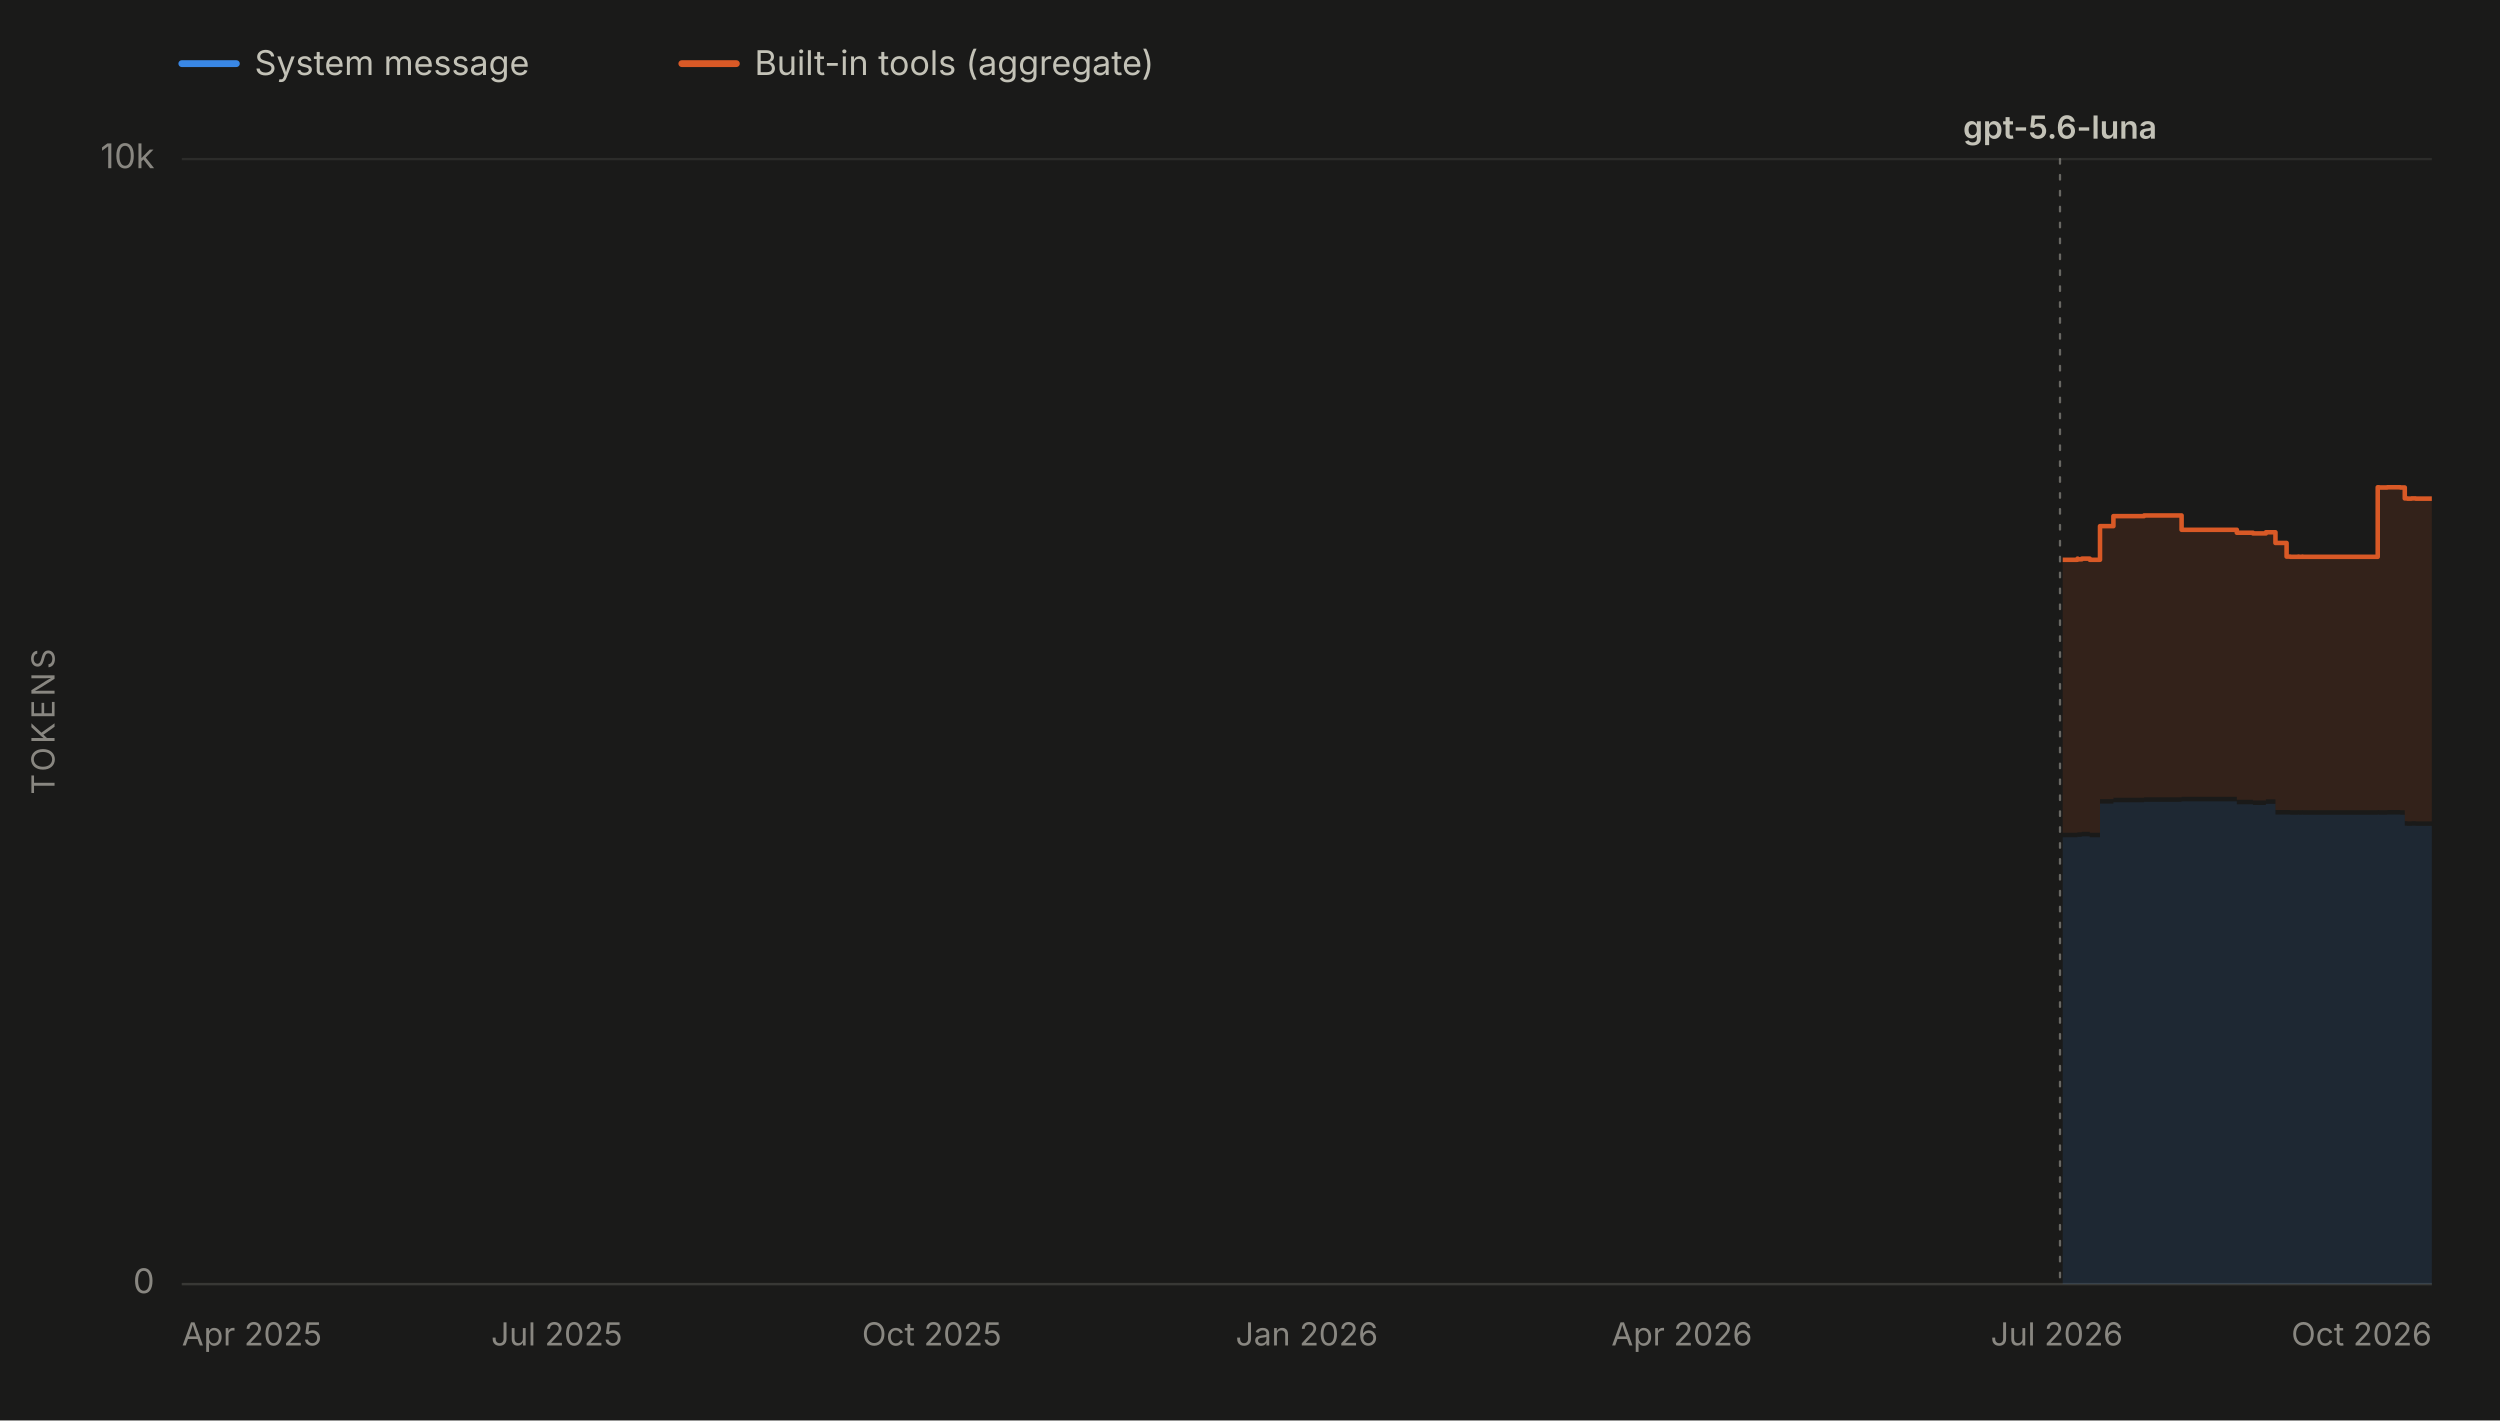
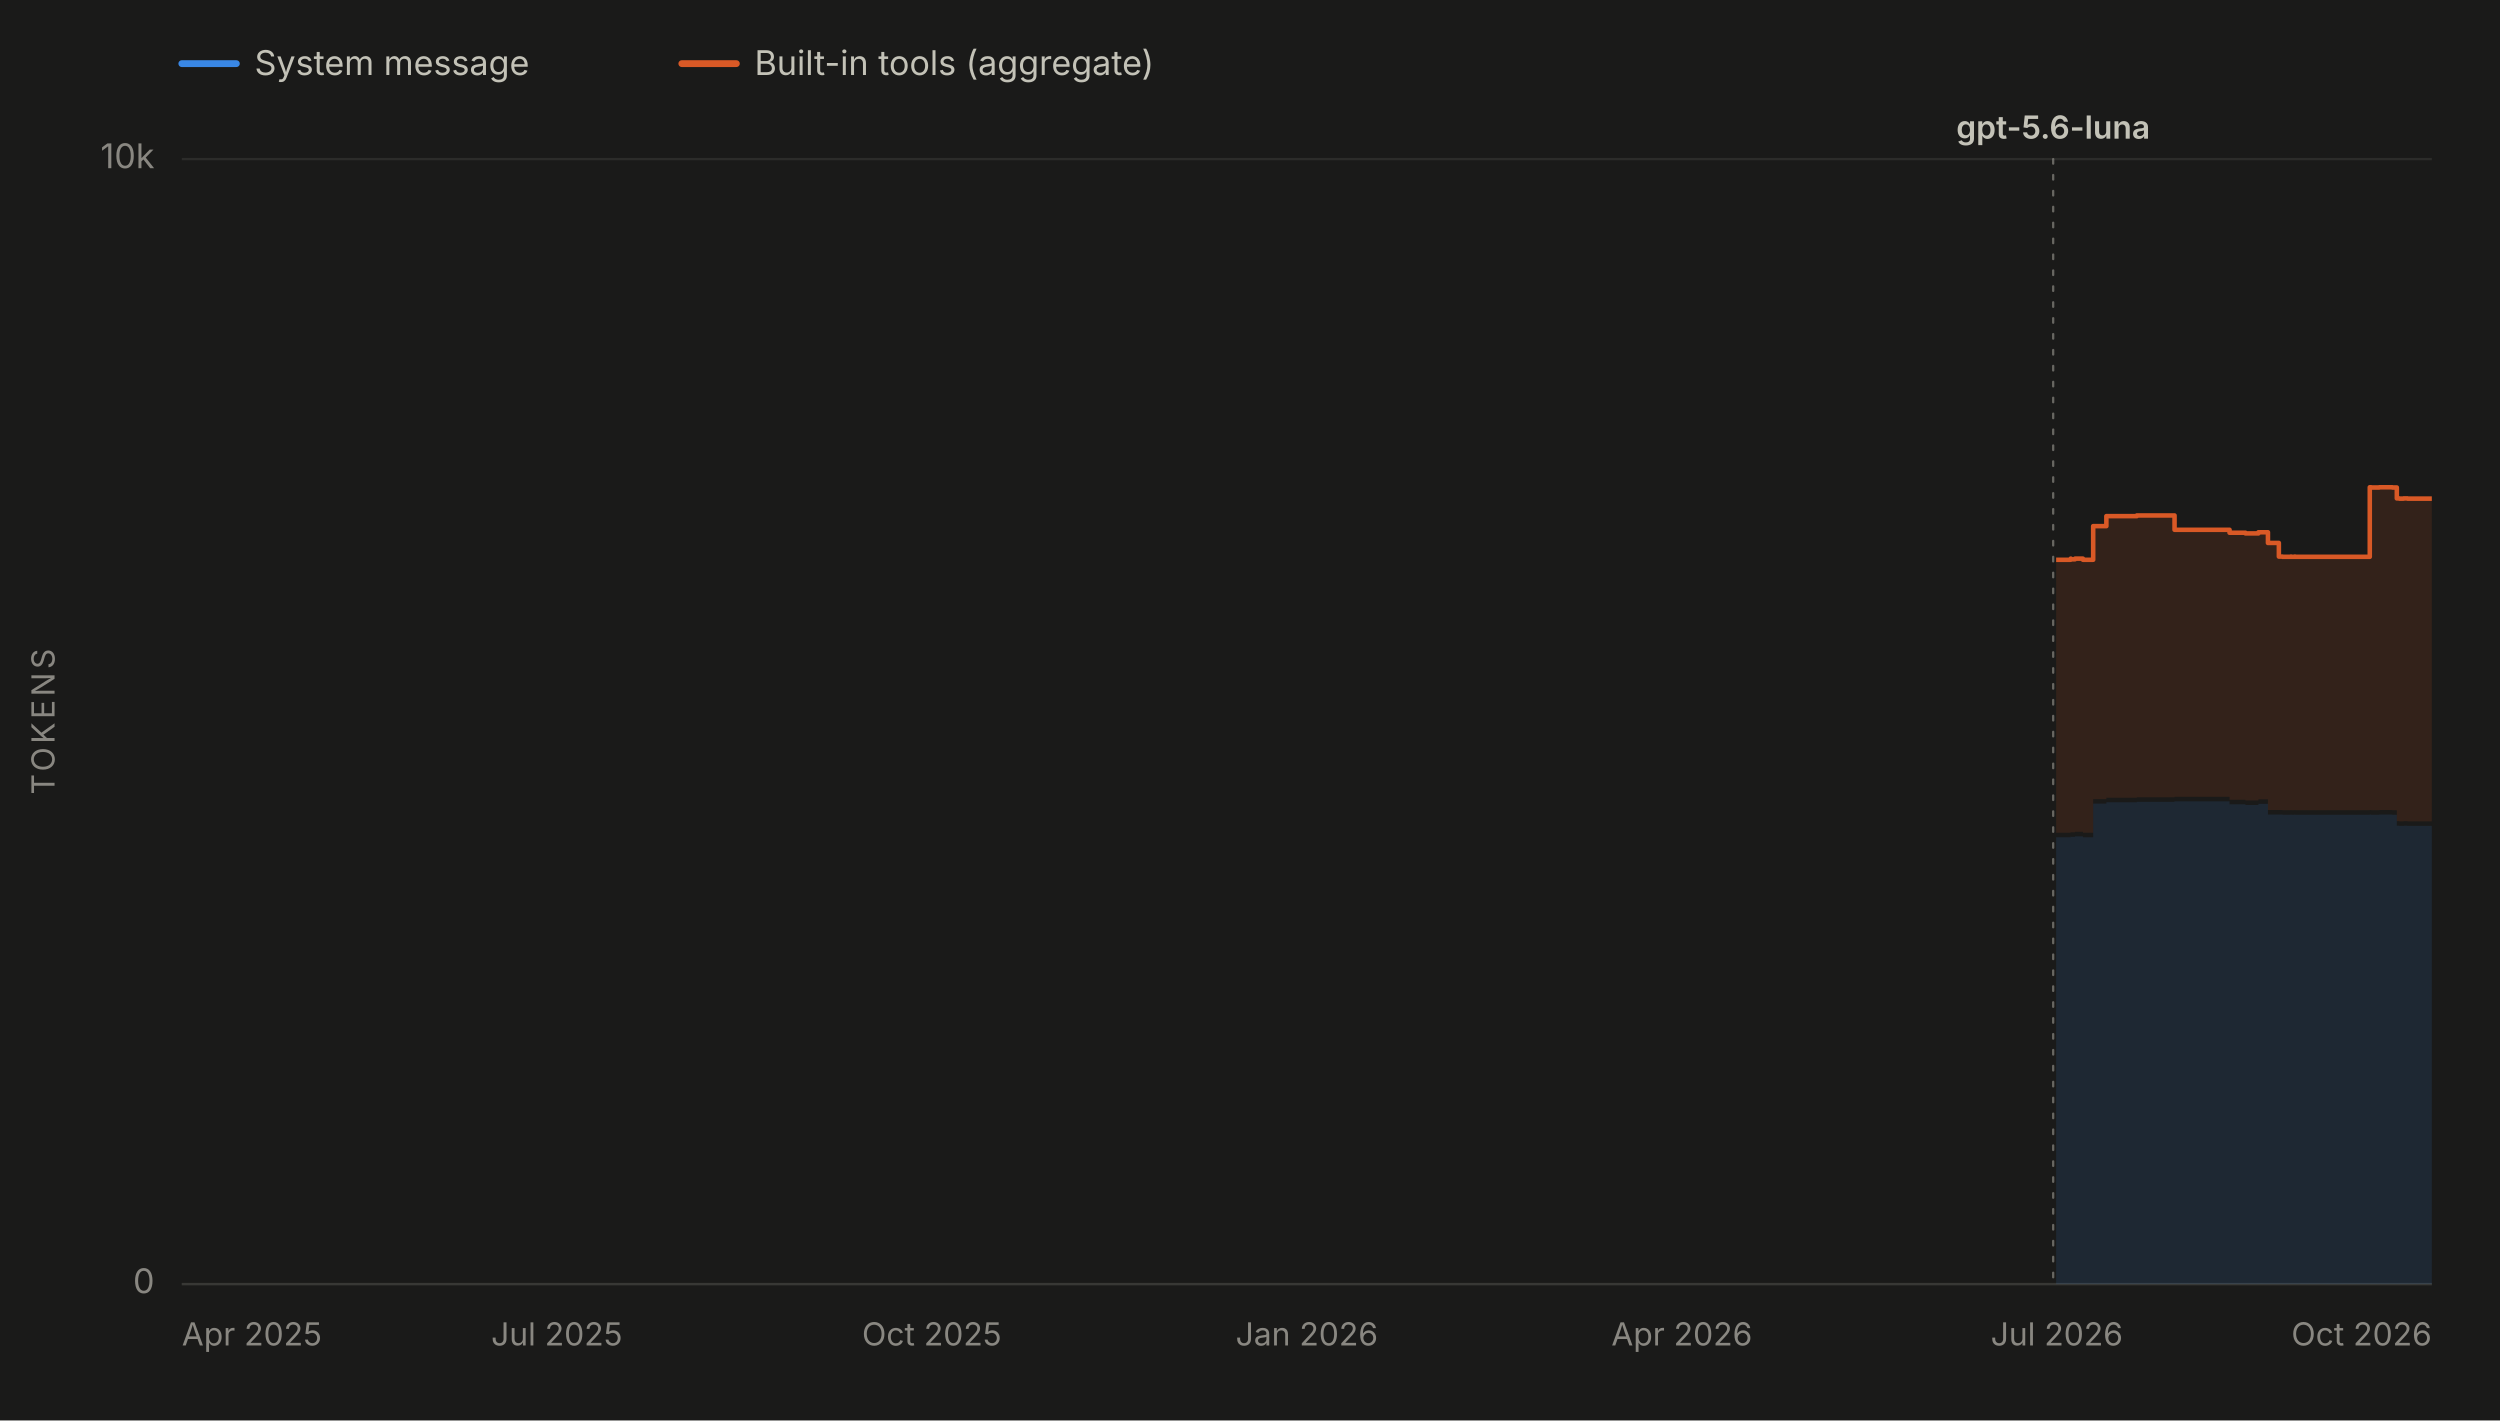
<svg xmlns="http://www.w3.org/2000/svg" viewBox="0 0 1100 625" width="1100" height="625" role="img" aria-labelledby="chartTitle chartDesc" font-family="system-ui, -apple-system, 'Segoe UI', sans-serif">
  <rect x="0" y="0" width="1100" height="625" fill="#1a1a19" />
  <line x1="80" y1="28" x2="104" y2="28" stroke="#3987e5" stroke-width="3" stroke-linecap="round" />
  <text x="112" y="33" font-size="15" fill="#c3c2b7">System message</text>
  <line x1="300" y1="28" x2="324" y2="28" stroke="#d95926" stroke-width="3" stroke-linecap="round" />
  <text x="332" y="33" font-size="15" fill="#c3c2b7">Built-in tools (aggregate)</text>
  <line x1="80" y1="565.0" x2="1070" y2="565.0" stroke="#2c2c2a" stroke-width="1" />
  <text x="68" y="569.0" font-size="15" fill="#898781" text-anchor="end">0</text>
  <line x1="80" y1="70.0" x2="1070" y2="70.0" stroke="#2c2c2a" stroke-width="1" />
  <text x="68" y="74.0" font-size="15" fill="#898781" text-anchor="end">10k</text>
  <text x="24" y="317.5" font-size="14" fill="#898781" text-anchor="middle" letter-spacing="1.5" transform="rotate(-90 24 317.5)">TOKENS</text>
  <line x1="80" y1="565" x2="1070" y2="565" stroke="#383835" stroke-width="1" />
  <text x="80.0" y="592" font-size="14" fill="#898781" text-anchor="start">Apr 2025</text>
  <text x="245.0" y="592" font-size="14" fill="#898781" text-anchor="middle">Jul 2025</text>
  <text x="410.0" y="592" font-size="14" fill="#898781" text-anchor="middle">Oct 2025</text>
  <text x="575.0" y="592" font-size="14" fill="#898781" text-anchor="middle">Jan 2026</text>
  <text x="740.0" y="592" font-size="14" fill="#898781" text-anchor="middle">Apr 2026</text>
  <text x="905.0" y="592" font-size="14" fill="#898781" text-anchor="middle">Jul 2026</text>
  <text x="1070.0" y="592" font-size="14" fill="#898781" text-anchor="end">Oct 2026</text>
  <g data-release-date="2026-07-09">
-     <line x1="906.4" y1="70" x2="906.4" y2="565" stroke="#898781" stroke-width="1" stroke-dasharray="2,5" stroke-linecap="round" opacity="0.7" />
-     <text x="906.4" y="61.0" font-size="14" font-weight="600" fill="#c3c2b7" text-anchor="middle">gpt-5.6-luna</text>
+     <line x1="903.4" y1="70" x2="903.4" y2="565" stroke="#898781" stroke-width="1" stroke-dasharray="2,5" stroke-linecap="round" opacity="0.7" />
+     <text x="903.4" y="61.0" font-size="14" font-weight="600" fill="#c3c2b7" text-anchor="middle">gpt-5.6-luna</text>
  </g>
  <g data-selected-models="gpt-5.6-luna">
-     <path d="M 907.6 565.0 L 907.6 368.4 L 908.1 368.4 L 908.1 368.4 L 914.1 368.4 L 914.1 368.0 L 914.2 368.0 L 914.2 368.2 L 916.0 368.2 L 916.0 368.0 L 919.5 368.0 L 919.5 368.4 L 924.0 368.4 L 924.0 353.6 L 929.9 353.6 L 929.9 353.0 L 943.4 353.0 L 943.4 352.8 L 957.4 352.8 L 957.4 352.8 L 959.9 352.8 L 959.9 352.6 L 984.2 352.6 L 984.2 353.9 L 985.5 353.9 L 985.5 353.9 L 991.3 353.9 L 991.3 354.2 L 996.4 354.2 L 996.4 354.2 L 997.0 354.2 L 997.0 353.7 L 1001.2 353.7 L 1001.2 358.4 L 1006.1 358.4 L 1006.1 358.4 L 1007.7 358.4 L 1007.7 358.5 L 1009.7 358.5 L 1009.7 358.5 L 1011.2 358.5 L 1011.2 358.4 L 1011.5 358.4 L 1011.5 358.5 L 1013.0 358.5 L 1013.0 358.4 L 1013.2 358.4 L 1013.2 358.5 L 1022.4 358.5 L 1022.4 358.5 L 1037.3 358.5 L 1037.3 358.5 L 1038.9 358.5 L 1038.9 358.5 L 1046.2 358.5 L 1046.2 358.4 L 1046.8 358.4 L 1046.8 358.5 L 1050.4 358.5 L 1050.4 358.4 L 1052.2 358.4 L 1052.2 358.4 L 1056.1 358.4 L 1056.1 358.5 L 1058.1 358.5 L 1058.1 363.3 L 1059.2 363.3 L 1059.2 363.4 L 1059.4 363.4 L 1059.4 363.4 L 1061.1 363.4 L 1061.1 363.3 L 1062.9 363.3 L 1062.9 363.4 L 1070.0 363.4 L 1070.0 363.4 L 1070.0 565.0 Z" fill="#3987e5" fill-opacity="0.13" stroke="none" />
+     <path d="M 904.7 565.0 L 904.7 368.4 L 905.1 368.4 L 905.1 368.4 L 911.1 368.4 L 911.1 368.0 L 911.2 368.0 L 911.2 368.2 L 913.0 368.2 L 913.0 368.0 L 916.5 368.0 L 916.5 368.4 L 921.0 368.4 L 921.0 353.6 L 926.8 353.6 L 926.8 353.0 L 940.2 353.0 L 940.2 352.8 L 954.2 352.8 L 954.2 352.8 L 956.8 352.8 L 956.8 352.6 L 981.0 352.6 L 981.0 353.9 L 982.2 353.9 L 982.2 353.9 L 988.0 353.9 L 988.0 354.2 L 993.1 354.2 L 993.1 354.2 L 993.7 354.2 L 993.7 353.7 L 997.9 353.7 L 997.9 358.4 L 1002.7 358.4 L 1002.7 358.4 L 1004.3 358.4 L 1004.3 358.5 L 1006.4 358.5 L 1006.4 358.5 L 1007.9 358.5 L 1007.9 358.4 L 1008.2 358.4 L 1008.2 358.5 L 1009.6 358.5 L 1009.6 358.4 L 1009.9 358.4 L 1009.9 358.5 L 1019.0 358.5 L 1019.0 358.5 L 1033.8 358.5 L 1033.8 358.5 L 1035.4 358.5 L 1035.4 358.5 L 1042.7 358.5 L 1042.7 358.4 L 1043.3 358.4 L 1043.3 358.5 L 1046.9 358.5 L 1046.9 358.4 L 1048.6 358.4 L 1048.6 358.4 L 1052.6 358.4 L 1052.6 358.5 L 1054.6 358.5 L 1054.6 363.3 L 1055.7 363.3 L 1055.7 363.4 L 1055.8 363.4 L 1055.8 363.4 L 1057.6 363.4 L 1057.6 363.3 L 1059.3 363.3 L 1059.3 363.4 L 1066.4 363.4 L 1066.4 363.4 L 1070.0 363.4 L 1070.0 363.4 L 1070.0 565.0 Z" fill="#3987e5" fill-opacity="0.13" stroke="none" />
  </g>
  <g data-selected-models="gpt-5.6-luna">
-     <path d="M 907.6 366.4 L 907.6 246.3 L 908.1 246.3 L 908.1 246.3 L 914.1 246.3 L 914.1 245.8 L 914.2 245.8 L 914.2 246.1 L 916.0 246.1 L 916.0 245.8 L 919.5 245.8 L 919.5 246.3 L 924.0 246.3 L 924.0 231.5 L 929.9 231.5 L 929.9 227.1 L 943.4 227.1 L 943.4 226.8 L 957.4 226.8 L 957.4 226.8 L 959.9 226.8 L 959.9 233.1 L 984.2 233.1 L 984.2 234.4 L 985.5 234.4 L 985.5 234.4 L 991.3 234.4 L 991.3 234.7 L 996.4 234.7 L 996.4 234.7 L 997.0 234.7 L 997.0 234.2 L 1001.2 234.2 L 1001.2 238.9 L 1006.1 238.9 L 1006.1 244.9 L 1007.7 244.9 L 1007.7 245.0 L 1009.7 245.0 L 1009.7 245.0 L 1011.2 245.0 L 1011.2 244.9 L 1011.5 244.9 L 1011.5 245.0 L 1013.0 245.0 L 1013.0 244.9 L 1013.2 244.9 L 1013.2 245.0 L 1022.4 245.0 L 1022.4 245.0 L 1037.3 245.0 L 1037.3 245.0 L 1038.9 245.0 L 1038.9 245.0 L 1046.2 245.0 L 1046.2 214.4 L 1046.8 214.4 L 1046.8 214.5 L 1050.4 214.5 L 1050.4 214.4 L 1052.2 214.4 L 1052.2 214.4 L 1056.1 214.4 L 1056.1 214.5 L 1058.1 214.5 L 1058.1 219.3 L 1059.2 219.3 L 1059.2 219.4 L 1059.4 219.4 L 1059.4 219.4 L 1061.1 219.4 L 1061.1 219.3 L 1062.9 219.3 L 1062.9 219.4 L 1070.0 219.4 L 1070.0 219.4 L 1070.0 361.4 L 1070.0 361.4 L 1062.9 361.4 L 1062.9 361.3 L 1061.1 361.3 L 1061.1 361.4 L 1059.4 361.4 L 1059.4 361.4 L 1059.2 361.4 L 1059.2 361.3 L 1058.1 361.3 L 1058.1 356.5 L 1056.1 356.5 L 1056.1 356.4 L 1052.2 356.4 L 1052.2 356.4 L 1050.4 356.4 L 1050.4 356.5 L 1046.8 356.5 L 1046.8 356.4 L 1046.2 356.4 L 1046.2 356.5 L 1038.9 356.5 L 1038.9 356.5 L 1037.3 356.5 L 1037.3 356.5 L 1022.4 356.5 L 1022.4 356.5 L 1013.2 356.5 L 1013.2 356.4 L 1013.0 356.4 L 1013.0 356.5 L 1011.5 356.5 L 1011.5 356.4 L 1011.2 356.4 L 1011.2 356.5 L 1009.7 356.5 L 1009.7 356.5 L 1007.7 356.5 L 1007.7 356.4 L 1006.1 356.4 L 1006.1 356.4 L 1001.2 356.4 L 1001.2 351.7 L 997.0 351.7 L 997.0 352.2 L 996.4 352.2 L 996.4 352.2 L 991.3 352.2 L 991.3 351.9 L 985.5 351.9 L 985.5 351.9 L 984.2 351.9 L 984.2 350.6 L 959.9 350.6 L 959.9 350.8 L 957.4 350.8 L 957.4 350.8 L 943.4 350.8 L 943.4 351.0 L 929.9 351.0 L 929.9 351.6 L 924.0 351.6 L 924.0 366.4 L 919.5 366.4 L 919.5 366.0 L 916.0 366.0 L 916.0 366.2 L 914.2 366.2 L 914.2 366.0 L 914.1 366.0 L 914.1 366.4 L 908.1 366.4 L 908.1 366.4 L 907.6 366.4 Z" fill="#d95926" fill-opacity="0.13" stroke="none" />
-     <path d="M 907.6 246.3 L 908.1 246.3 L 908.1 246.3 L 914.1 246.3 L 914.1 245.8 L 914.2 245.8 L 914.2 246.1 L 916.0 246.1 L 916.0 245.8 L 919.5 245.8 L 919.5 246.3 L 924.0 246.3 L 924.0 231.5 L 929.9 231.5 L 929.9 227.1 L 943.4 227.1 L 943.4 226.8 L 957.4 226.8 L 957.4 226.8 L 959.9 226.8 L 959.9 233.1 L 984.2 233.1 L 984.2 234.4 L 985.5 234.4 L 985.5 234.4 L 991.3 234.4 L 991.3 234.7 L 996.4 234.7 L 996.4 234.7 L 997.0 234.7 L 997.0 234.2 L 1001.2 234.2 L 1001.2 238.9 L 1006.1 238.9 L 1006.1 244.9 L 1007.7 244.9 L 1007.7 245.0 L 1009.7 245.0 L 1009.7 245.0 L 1011.2 245.0 L 1011.2 244.9 L 1011.5 244.9 L 1011.5 245.0 L 1013.0 245.0 L 1013.0 244.9 L 1013.2 244.9 L 1013.2 245.0 L 1022.4 245.0 L 1022.4 245.0 L 1037.3 245.0 L 1037.3 245.0 L 1038.9 245.0 L 1038.9 245.0 L 1046.2 245.0 L 1046.2 214.4 L 1046.8 214.4 L 1046.8 214.5 L 1050.4 214.5 L 1050.4 214.4 L 1052.2 214.4 L 1052.2 214.4 L 1056.1 214.4 L 1056.1 214.5 L 1058.1 214.5 L 1058.1 219.3 L 1059.2 219.3 L 1059.2 219.4 L 1059.4 219.4 L 1059.4 219.4 L 1061.1 219.4 L 1061.1 219.3 L 1062.9 219.3 L 1062.9 219.4 L 1070.0 219.4 L 1070.0 219.4" fill="none" stroke="#d95926" stroke-width="2" stroke-linejoin="round" />
+     <path d="M 904.7 366.4 L 904.7 246.3 L 905.1 246.3 L 905.1 246.3 L 911.1 246.3 L 911.1 245.8 L 911.2 245.8 L 911.2 246.1 L 913.0 246.1 L 913.0 245.8 L 916.5 245.8 L 916.5 246.3 L 921.0 246.3 L 921.0 231.5 L 926.8 231.5 L 926.8 227.1 L 940.2 227.1 L 940.2 226.8 L 954.2 226.8 L 954.2 226.8 L 956.8 226.8 L 956.8 233.1 L 981.0 233.1 L 981.0 234.4 L 982.2 234.4 L 982.2 234.4 L 988.0 234.4 L 988.0 234.7 L 993.1 234.7 L 993.1 234.7 L 993.7 234.7 L 993.7 234.2 L 997.9 234.2 L 997.9 238.9 L 1002.7 238.9 L 1002.7 244.9 L 1004.3 244.9 L 1004.3 245.0 L 1006.4 245.0 L 1006.4 245.0 L 1007.9 245.0 L 1007.9 244.9 L 1008.2 244.9 L 1008.2 245.0 L 1009.6 245.0 L 1009.6 244.9 L 1009.9 244.9 L 1009.9 245.0 L 1019.0 245.0 L 1019.0 245.0 L 1033.8 245.0 L 1033.8 245.0 L 1035.4 245.0 L 1035.4 245.0 L 1042.7 245.0 L 1042.7 214.4 L 1043.3 214.4 L 1043.3 214.5 L 1046.9 214.5 L 1046.9 214.4 L 1048.6 214.4 L 1048.6 214.4 L 1052.6 214.4 L 1052.6 214.5 L 1054.6 214.5 L 1054.6 219.3 L 1055.7 219.3 L 1055.7 219.4 L 1055.8 219.4 L 1055.8 219.4 L 1057.6 219.4 L 1057.6 219.3 L 1059.3 219.3 L 1059.3 219.4 L 1066.4 219.4 L 1066.4 219.4 L 1070.0 219.4 L 1070.0 219.4 L 1070.0 361.4 L 1070.0 361.4 L 1066.4 361.4 L 1066.4 361.4 L 1059.3 361.4 L 1059.3 361.3 L 1057.6 361.3 L 1057.6 361.4 L 1055.8 361.4 L 1055.8 361.4 L 1055.7 361.4 L 1055.7 361.3 L 1054.6 361.3 L 1054.6 356.5 L 1052.6 356.5 L 1052.6 356.4 L 1048.6 356.4 L 1048.6 356.4 L 1046.9 356.4 L 1046.9 356.5 L 1043.3 356.5 L 1043.3 356.4 L 1042.7 356.4 L 1042.7 356.5 L 1035.4 356.5 L 1035.4 356.5 L 1033.8 356.5 L 1033.8 356.5 L 1019.0 356.5 L 1019.0 356.5 L 1009.9 356.5 L 1009.9 356.4 L 1009.6 356.4 L 1009.6 356.5 L 1008.2 356.5 L 1008.2 356.4 L 1007.9 356.4 L 1007.9 356.5 L 1006.4 356.5 L 1006.4 356.5 L 1004.3 356.5 L 1004.3 356.4 L 1002.7 356.4 L 1002.7 356.4 L 997.9 356.4 L 997.9 351.7 L 993.7 351.7 L 993.7 352.2 L 993.1 352.2 L 993.1 352.2 L 988.0 352.2 L 988.0 351.9 L 982.2 351.9 L 982.2 351.9 L 981.0 351.9 L 981.0 350.6 L 956.8 350.6 L 956.8 350.8 L 954.2 350.8 L 954.2 350.8 L 940.2 350.8 L 940.2 351.0 L 926.8 351.0 L 926.8 351.6 L 921.0 351.6 L 921.0 366.4 L 916.5 366.4 L 916.5 366.0 L 913.0 366.0 L 913.0 366.2 L 911.2 366.2 L 911.2 366.0 L 911.1 366.0 L 911.1 366.4 L 905.1 366.4 L 905.1 366.4 L 904.7 366.4 Z" fill="#d95926" fill-opacity="0.13" stroke="none" />
+     <path d="M 904.7 246.3 L 905.1 246.3 L 905.1 246.3 L 911.1 246.3 L 911.1 245.8 L 911.2 245.8 L 911.2 246.1 L 913.0 246.1 L 913.0 245.8 L 916.5 245.8 L 916.5 246.3 L 921.0 246.3 L 921.0 231.5 L 926.8 231.5 L 926.8 227.1 L 940.2 227.1 L 940.2 226.8 L 954.2 226.8 L 954.2 226.8 L 956.8 226.8 L 956.8 233.1 L 981.0 233.1 L 981.0 234.4 L 982.2 234.4 L 982.2 234.4 L 988.0 234.4 L 988.0 234.7 L 993.1 234.7 L 993.1 234.7 L 993.7 234.7 L 993.7 234.2 L 997.9 234.2 L 997.9 238.9 L 1002.7 238.9 L 1002.7 244.9 L 1004.3 244.9 L 1004.3 245.0 L 1006.4 245.0 L 1006.4 245.0 L 1007.9 245.0 L 1007.9 244.9 L 1008.2 244.9 L 1008.2 245.0 L 1009.6 245.0 L 1009.6 244.9 L 1009.9 244.9 L 1009.9 245.0 L 1019.0 245.0 L 1019.0 245.0 L 1033.8 245.0 L 1033.8 245.0 L 1035.4 245.0 L 1035.4 245.0 L 1042.7 245.0 L 1042.7 214.4 L 1043.3 214.4 L 1043.3 214.5 L 1046.9 214.5 L 1046.9 214.4 L 1048.6 214.4 L 1048.6 214.4 L 1052.6 214.4 L 1052.6 214.5 L 1054.6 214.5 L 1054.6 219.3 L 1055.7 219.3 L 1055.7 219.4 L 1055.8 219.4 L 1055.8 219.4 L 1057.6 219.4 L 1057.6 219.3 L 1059.3 219.3 L 1059.3 219.4 L 1066.4 219.4 L 1066.4 219.4 L 1070.0 219.4 L 1070.0 219.4" fill="none" stroke="#d95926" stroke-width="2" stroke-linejoin="round" />
  </g>
</svg>
